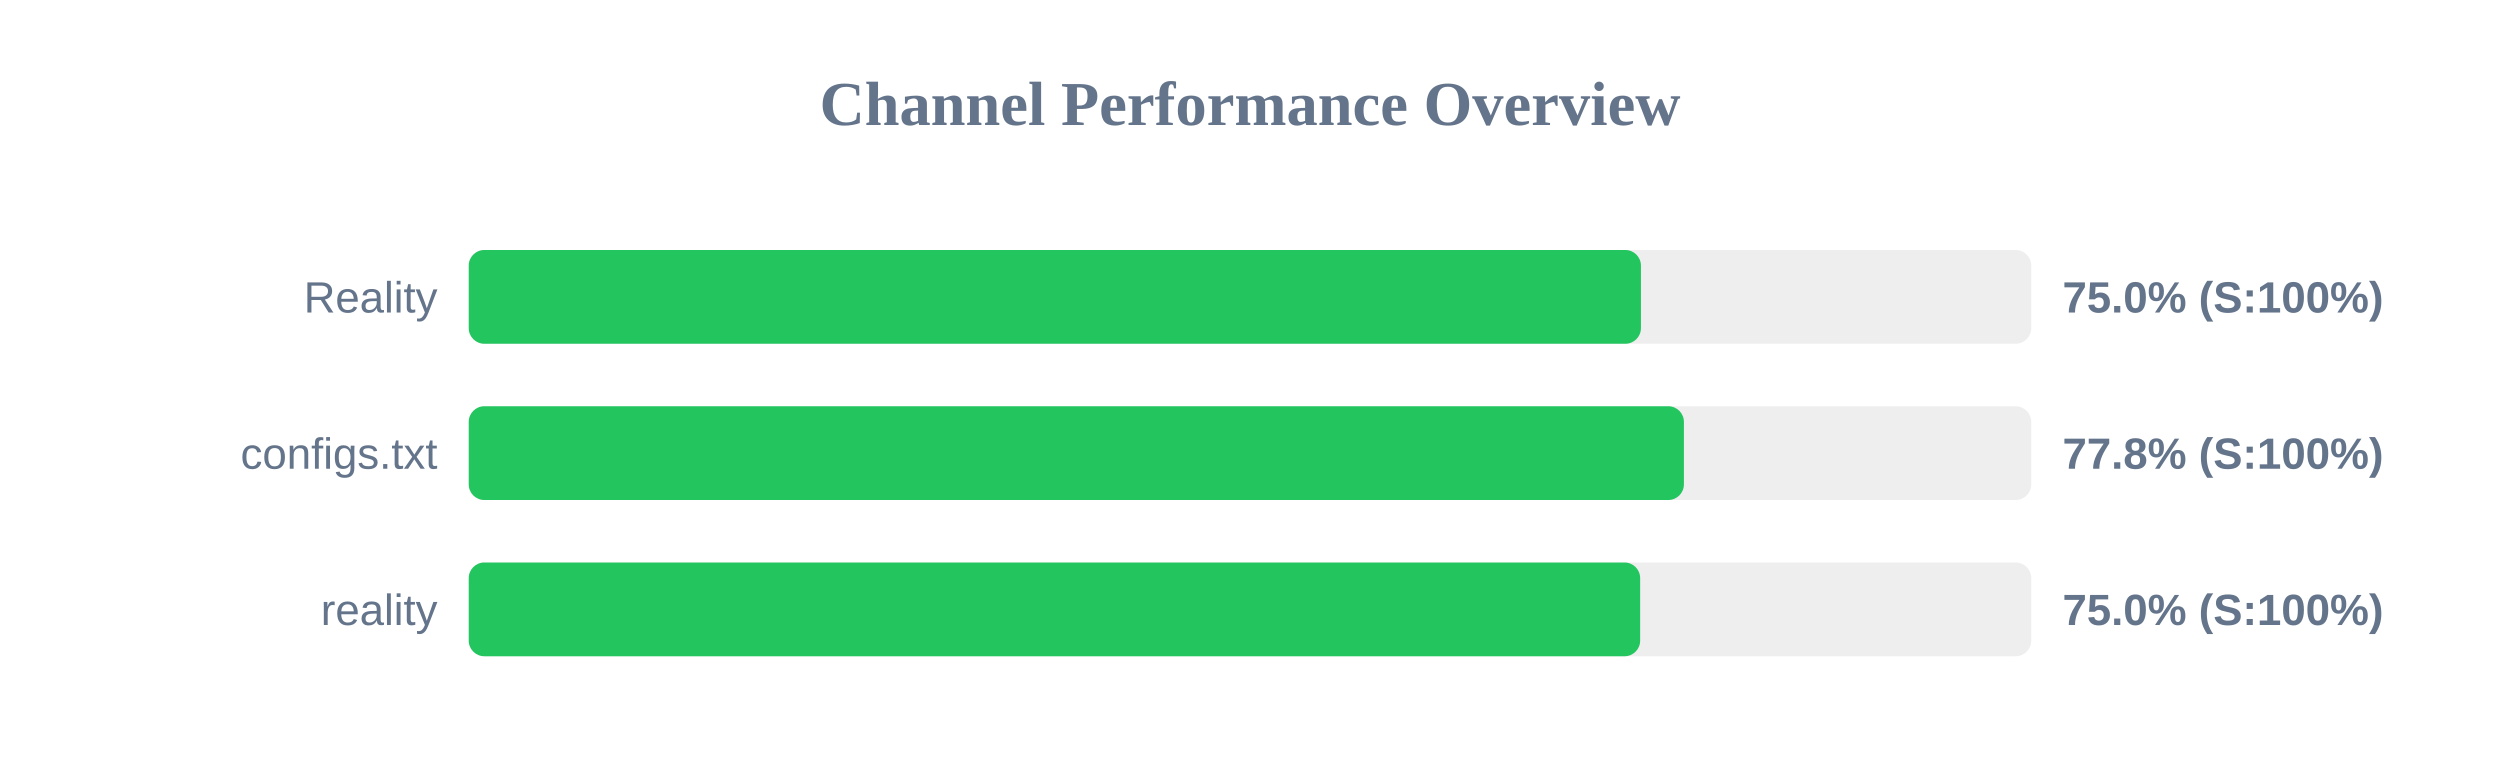
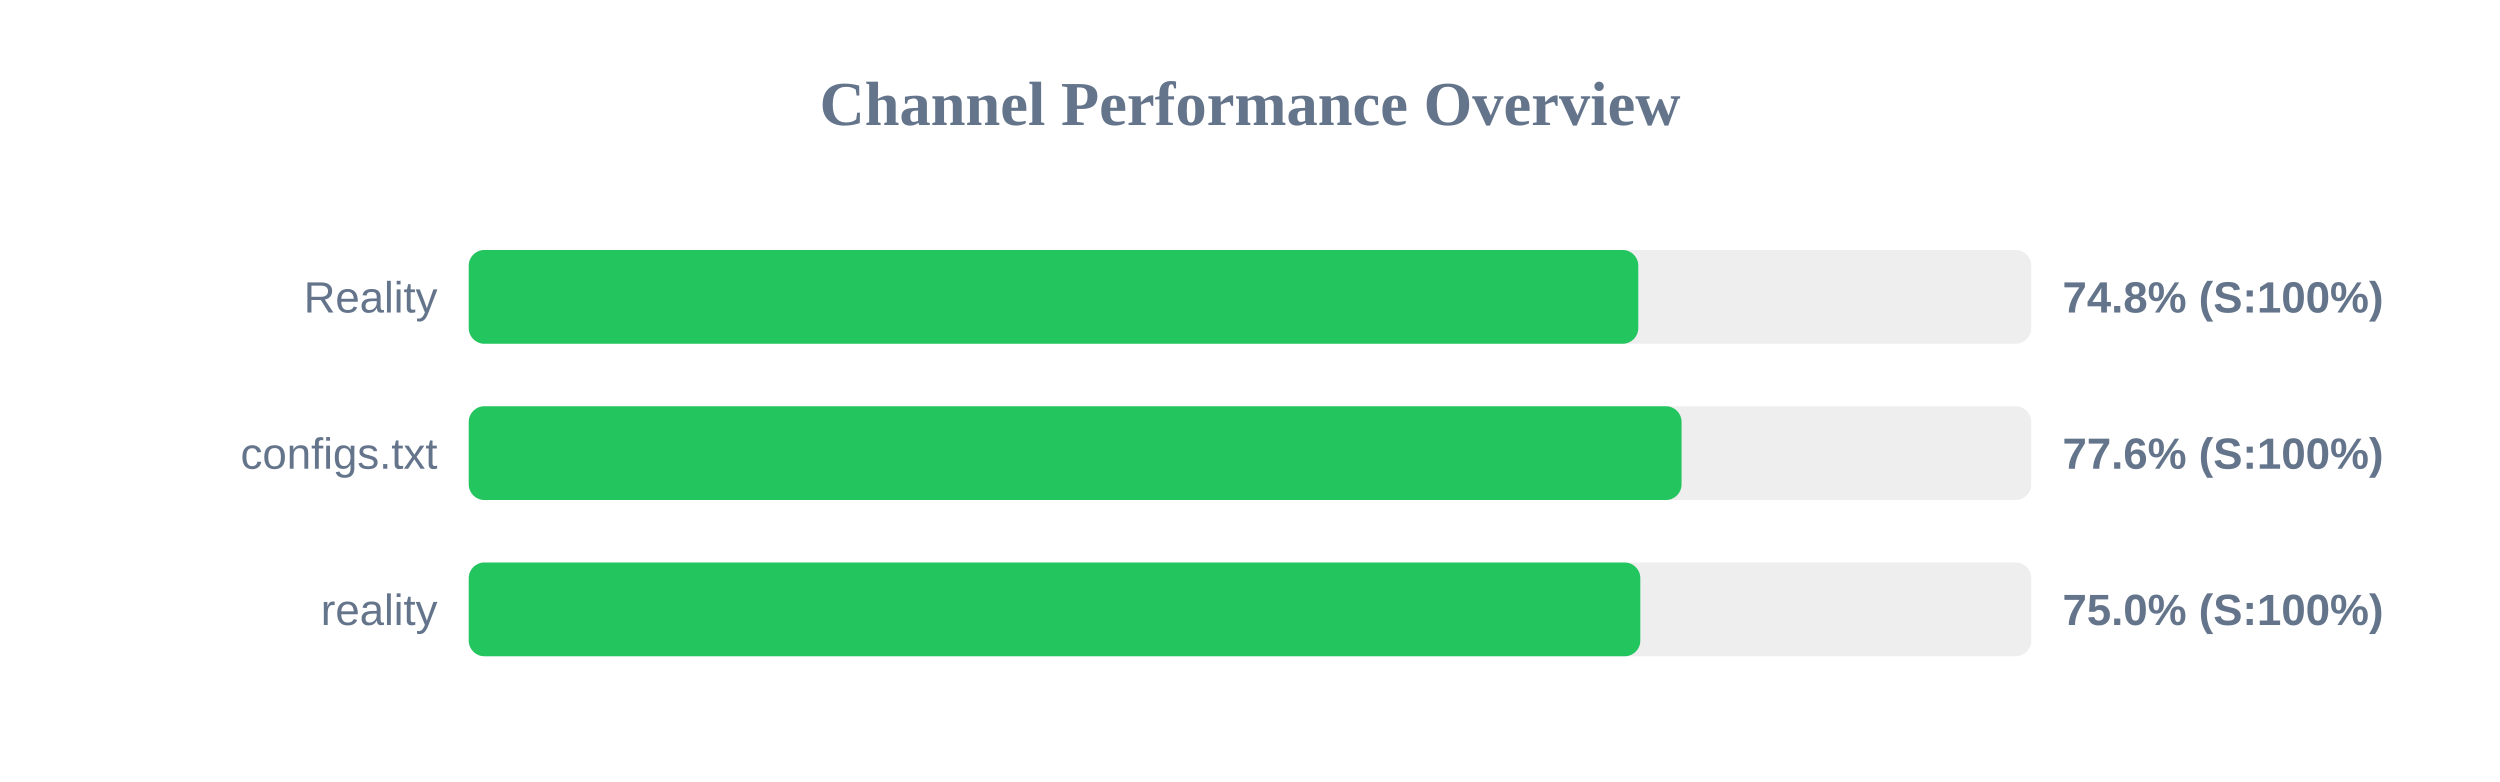
<svg xmlns="http://www.w3.org/2000/svg" width="800" height="250" version="1.1">
  <style>
        .row { font: 14px Arial; fill: #64748b; }
        .score { font: bold 14px Arial; fill: #64748b; }
    </style>
  <text x="400" y="40" text-anchor="middle" font-size="20px" font-weight="bold" fill="#64748b">Channel Performance Overview</text>
  <rect x="150" y="80" width="500" height="30" fill="#eee" rx="5" />
-   <rect x="150" y="80" width="375.1" height="30" fill="#22c55e" rx="5" />
+   <rect x="150" y="80" width="374.25" height="30" fill="#22c55e" rx="5" />
  <text x="140" y="100" text-anchor="end" class="row">Reality</text>
-   <text x="660" y="100" text-anchor="start" class="score">75.0% (S:100%)</text>
+   <text x="660" y="100" text-anchor="start" class="score">74.8% (S:100%)</text>
  <rect x="150" y="130" width="500" height="30" fill="#eee" rx="5" />
-   <rect x="150" y="130" width="388.85" height="30" fill="#22c55e" rx="5" />
+   <rect x="150" y="130" width="388.1" height="30" fill="#22c55e" rx="5" />
  <text x="140" y="150" text-anchor="end" class="row">configs.txt</text>
-   <text x="660" y="150" text-anchor="start" class="score">77.8% (S:100%)</text>
+   <text x="660" y="150" text-anchor="start" class="score">77.6% (S:100%)</text>
  <rect x="150" y="180" width="500" height="30" fill="#eee" rx="5" />
-   <rect x="150" y="180" width="374.85" height="30" fill="#22c55e" rx="5" />
+   <rect x="150" y="180" width="374.9" height="30" fill="#22c55e" rx="5" />
  <text x="140" y="200" text-anchor="end" class="row">reality</text>
  <text x="660" y="200" text-anchor="start" class="score">75.0% (S:100%)</text>
</svg>
